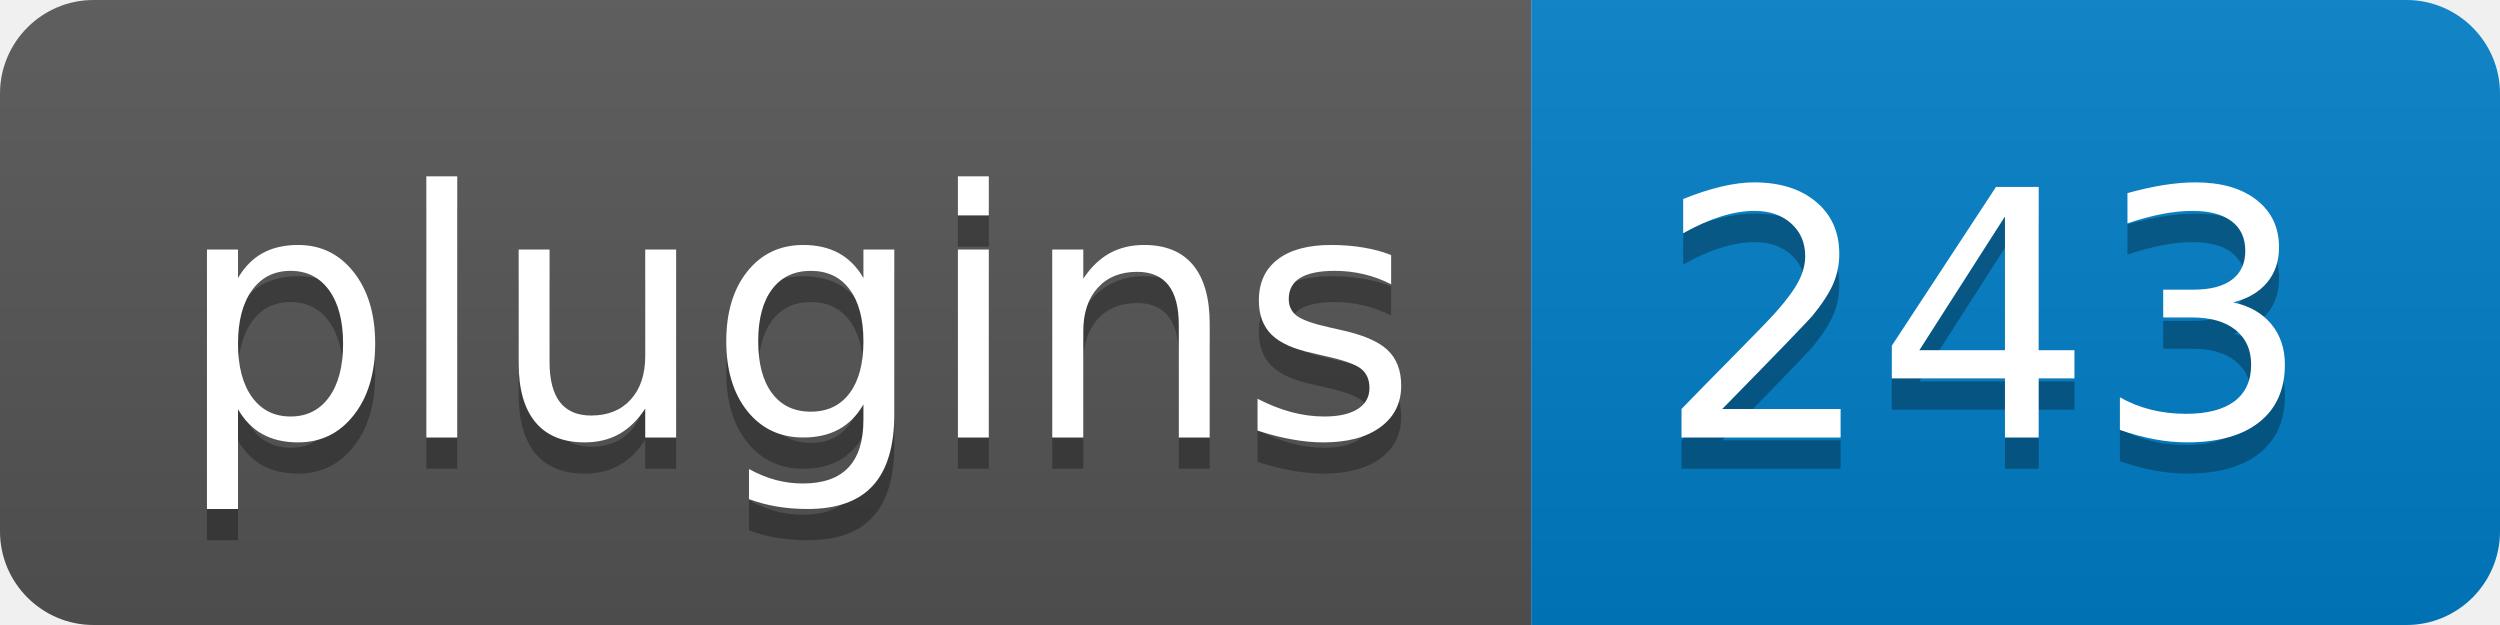
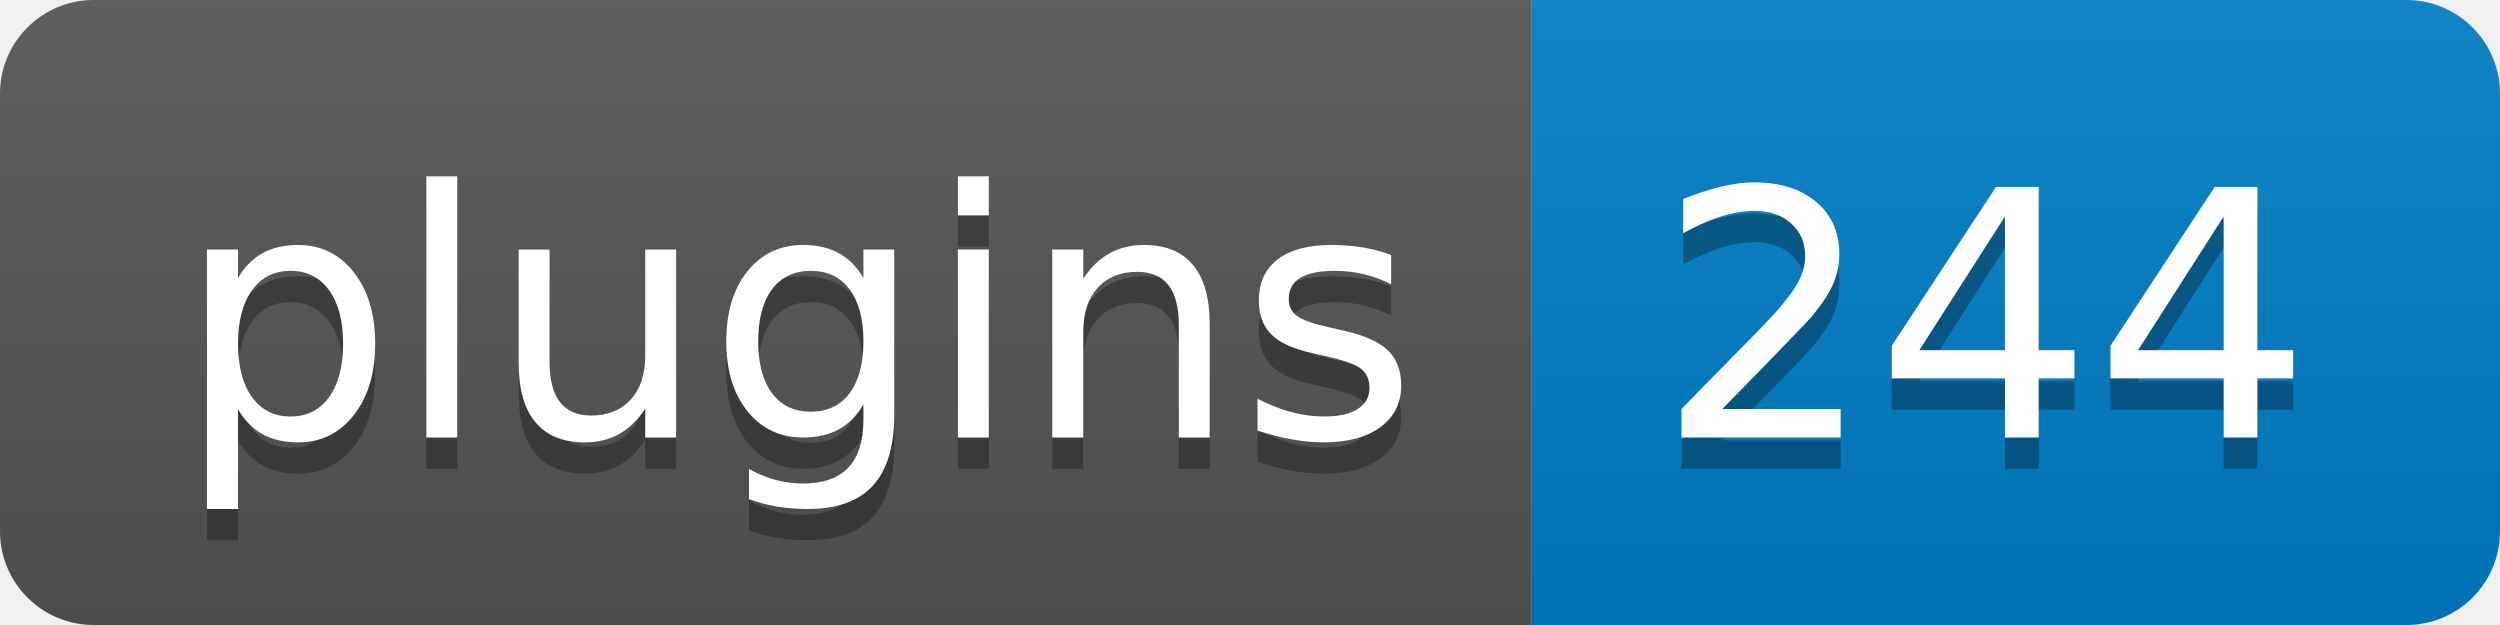
- <svg xmlns="http://www.w3.org/2000/svg" width="80" height="20" role="img" aria-label="Plugins: 243">
+ <svg xmlns="http://www.w3.org/2000/svg" width="80" height="20" role="img" aria-label="Plugins: 244">
  <linearGradient id="s" x2="0" y2="100%">
    <stop offset="0" stop-color="#bbb" stop-opacity=".1" />
    <stop offset="1" stop-opacity=".1" />
  </linearGradient>
  <clipPath id="r">
    <rect width="80" height="20" rx="3" fill="#fff" />
  </clipPath>
  <g clip-path="url(#r)">
    <rect width="49" height="20" fill="#555" />
    <rect x="49" width="31" height="20" fill="#007ec6" />
    <rect width="80" height="20" fill="url(#s)" />
  </g>
  <g fill="#fff" text-anchor="middle" font-family="Verdana,Geneva,DejaVu Sans,sans-serif" text-rendering="geometricPrecision" font-size="110">
    <text aria-hidden="true" x="255" y="150" fill="#010101" fill-opacity=".3" transform="scale(.1)" textLength="390">plugins</text>
    <text x="255" y="140" transform="scale(.1)" fill="#fff" textLength="390">plugins</text>
-     <text aria-hidden="true" x="635" y="150" fill="#010101" fill-opacity=".3" transform="scale(.1)" textLength="210">243</text>
-     <text x="635" y="140" transform="scale(.1)" fill="#fff" textLength="210">243</text>
+     <text aria-hidden="true" x="635" y="150" fill="#010101" fill-opacity=".3" transform="scale(.1)" textLength="210">244</text>
+     <text x="635" y="140" transform="scale(.1)" fill="#fff" textLength="210">244</text>
  </g>
</svg>
